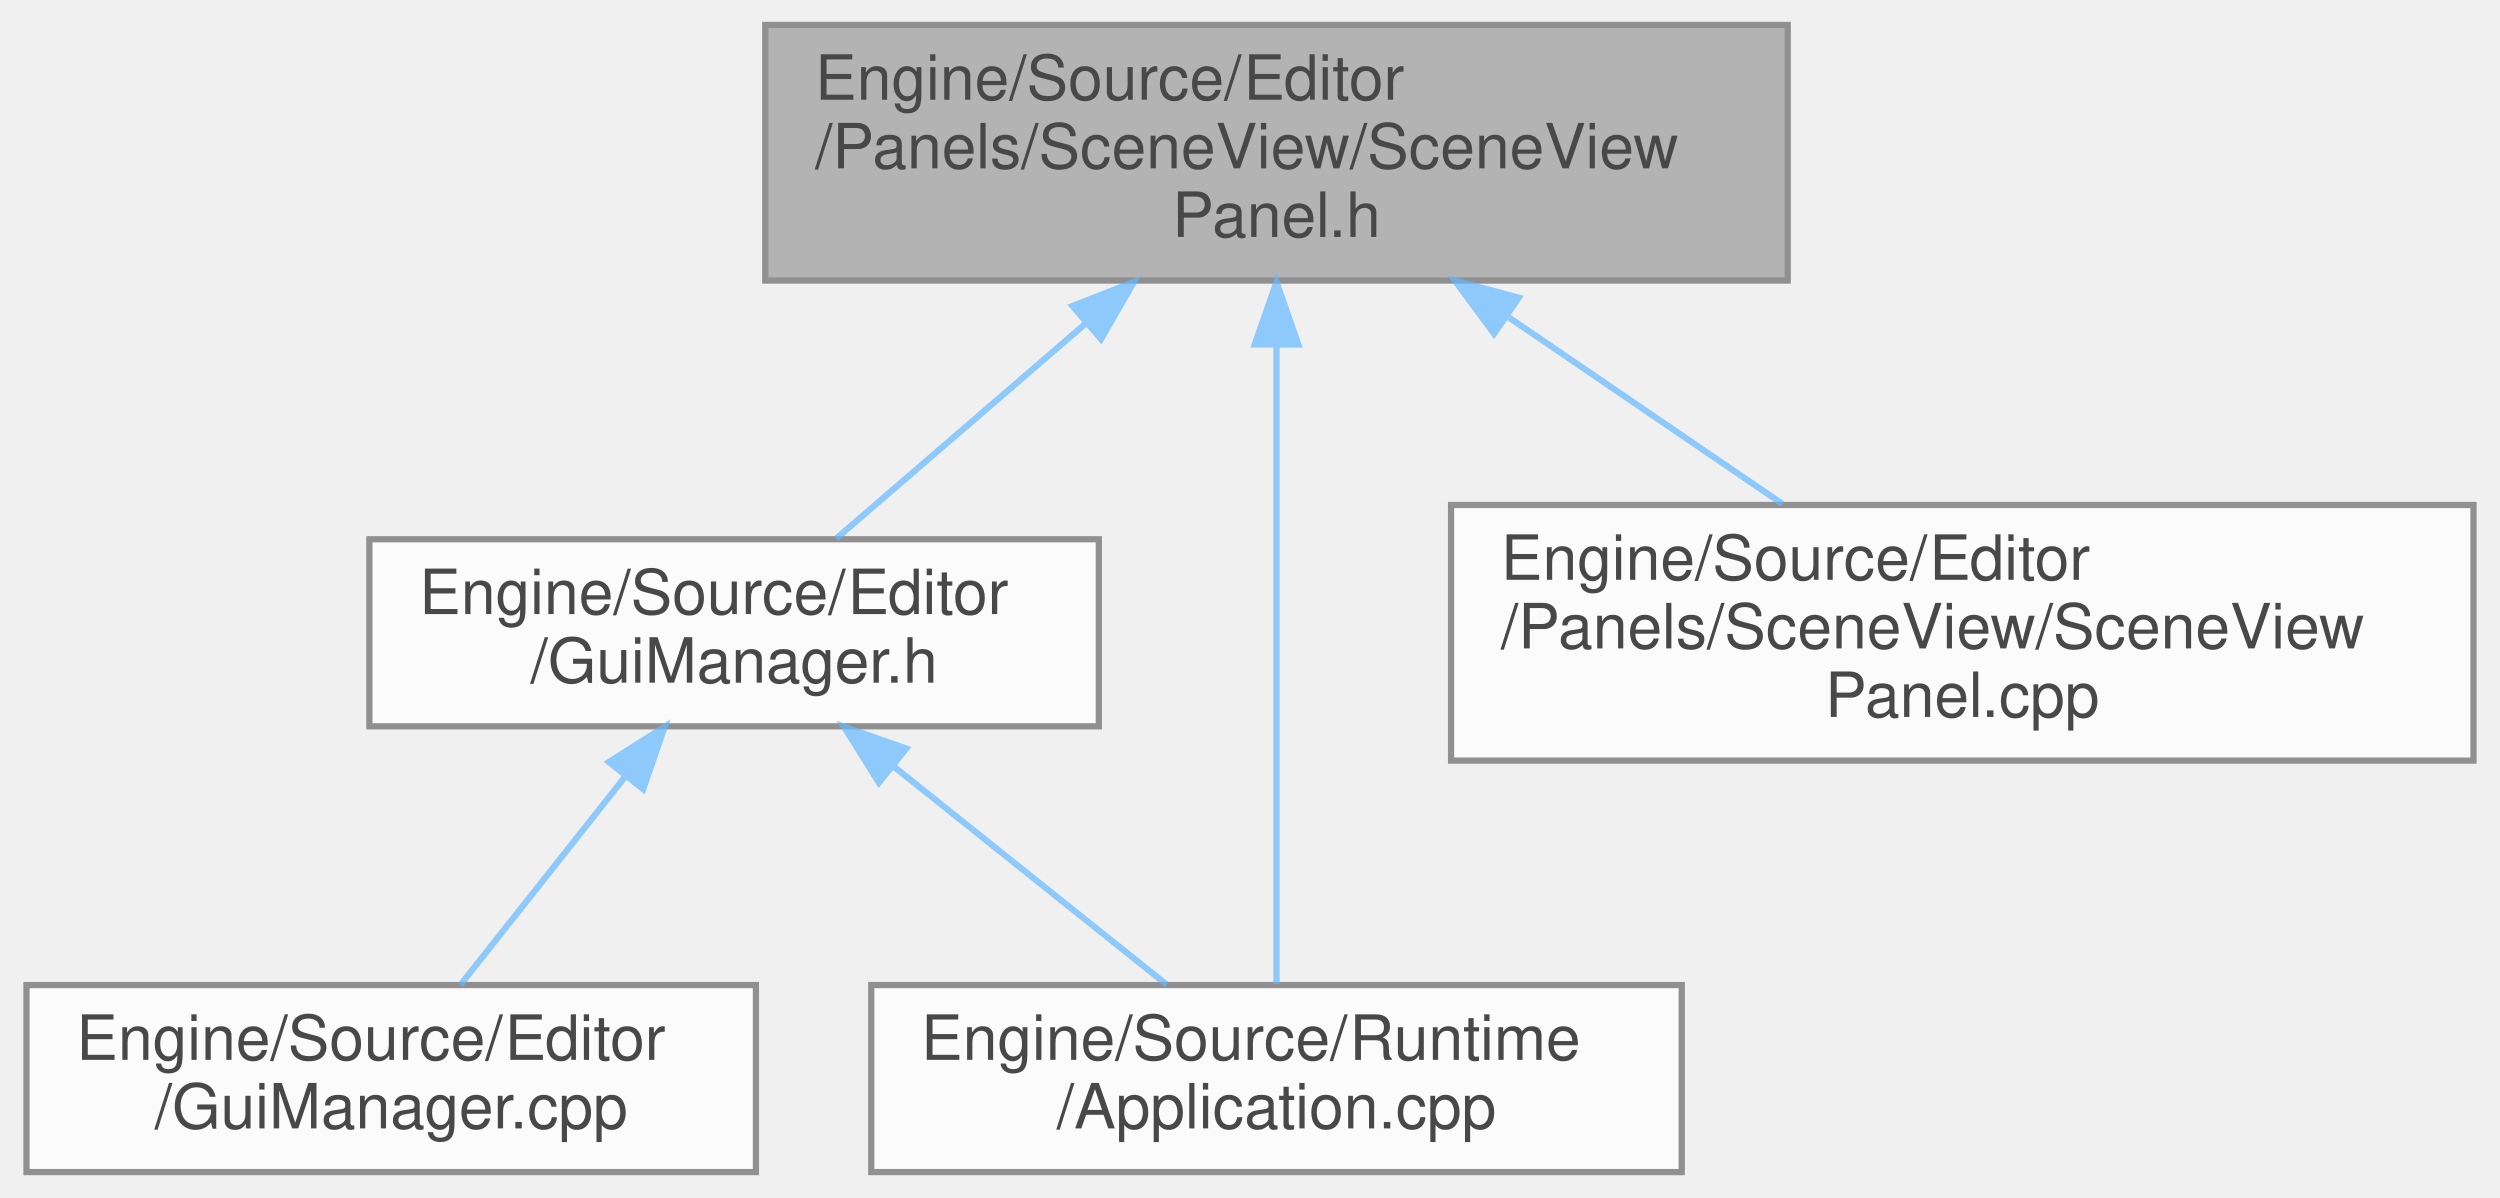
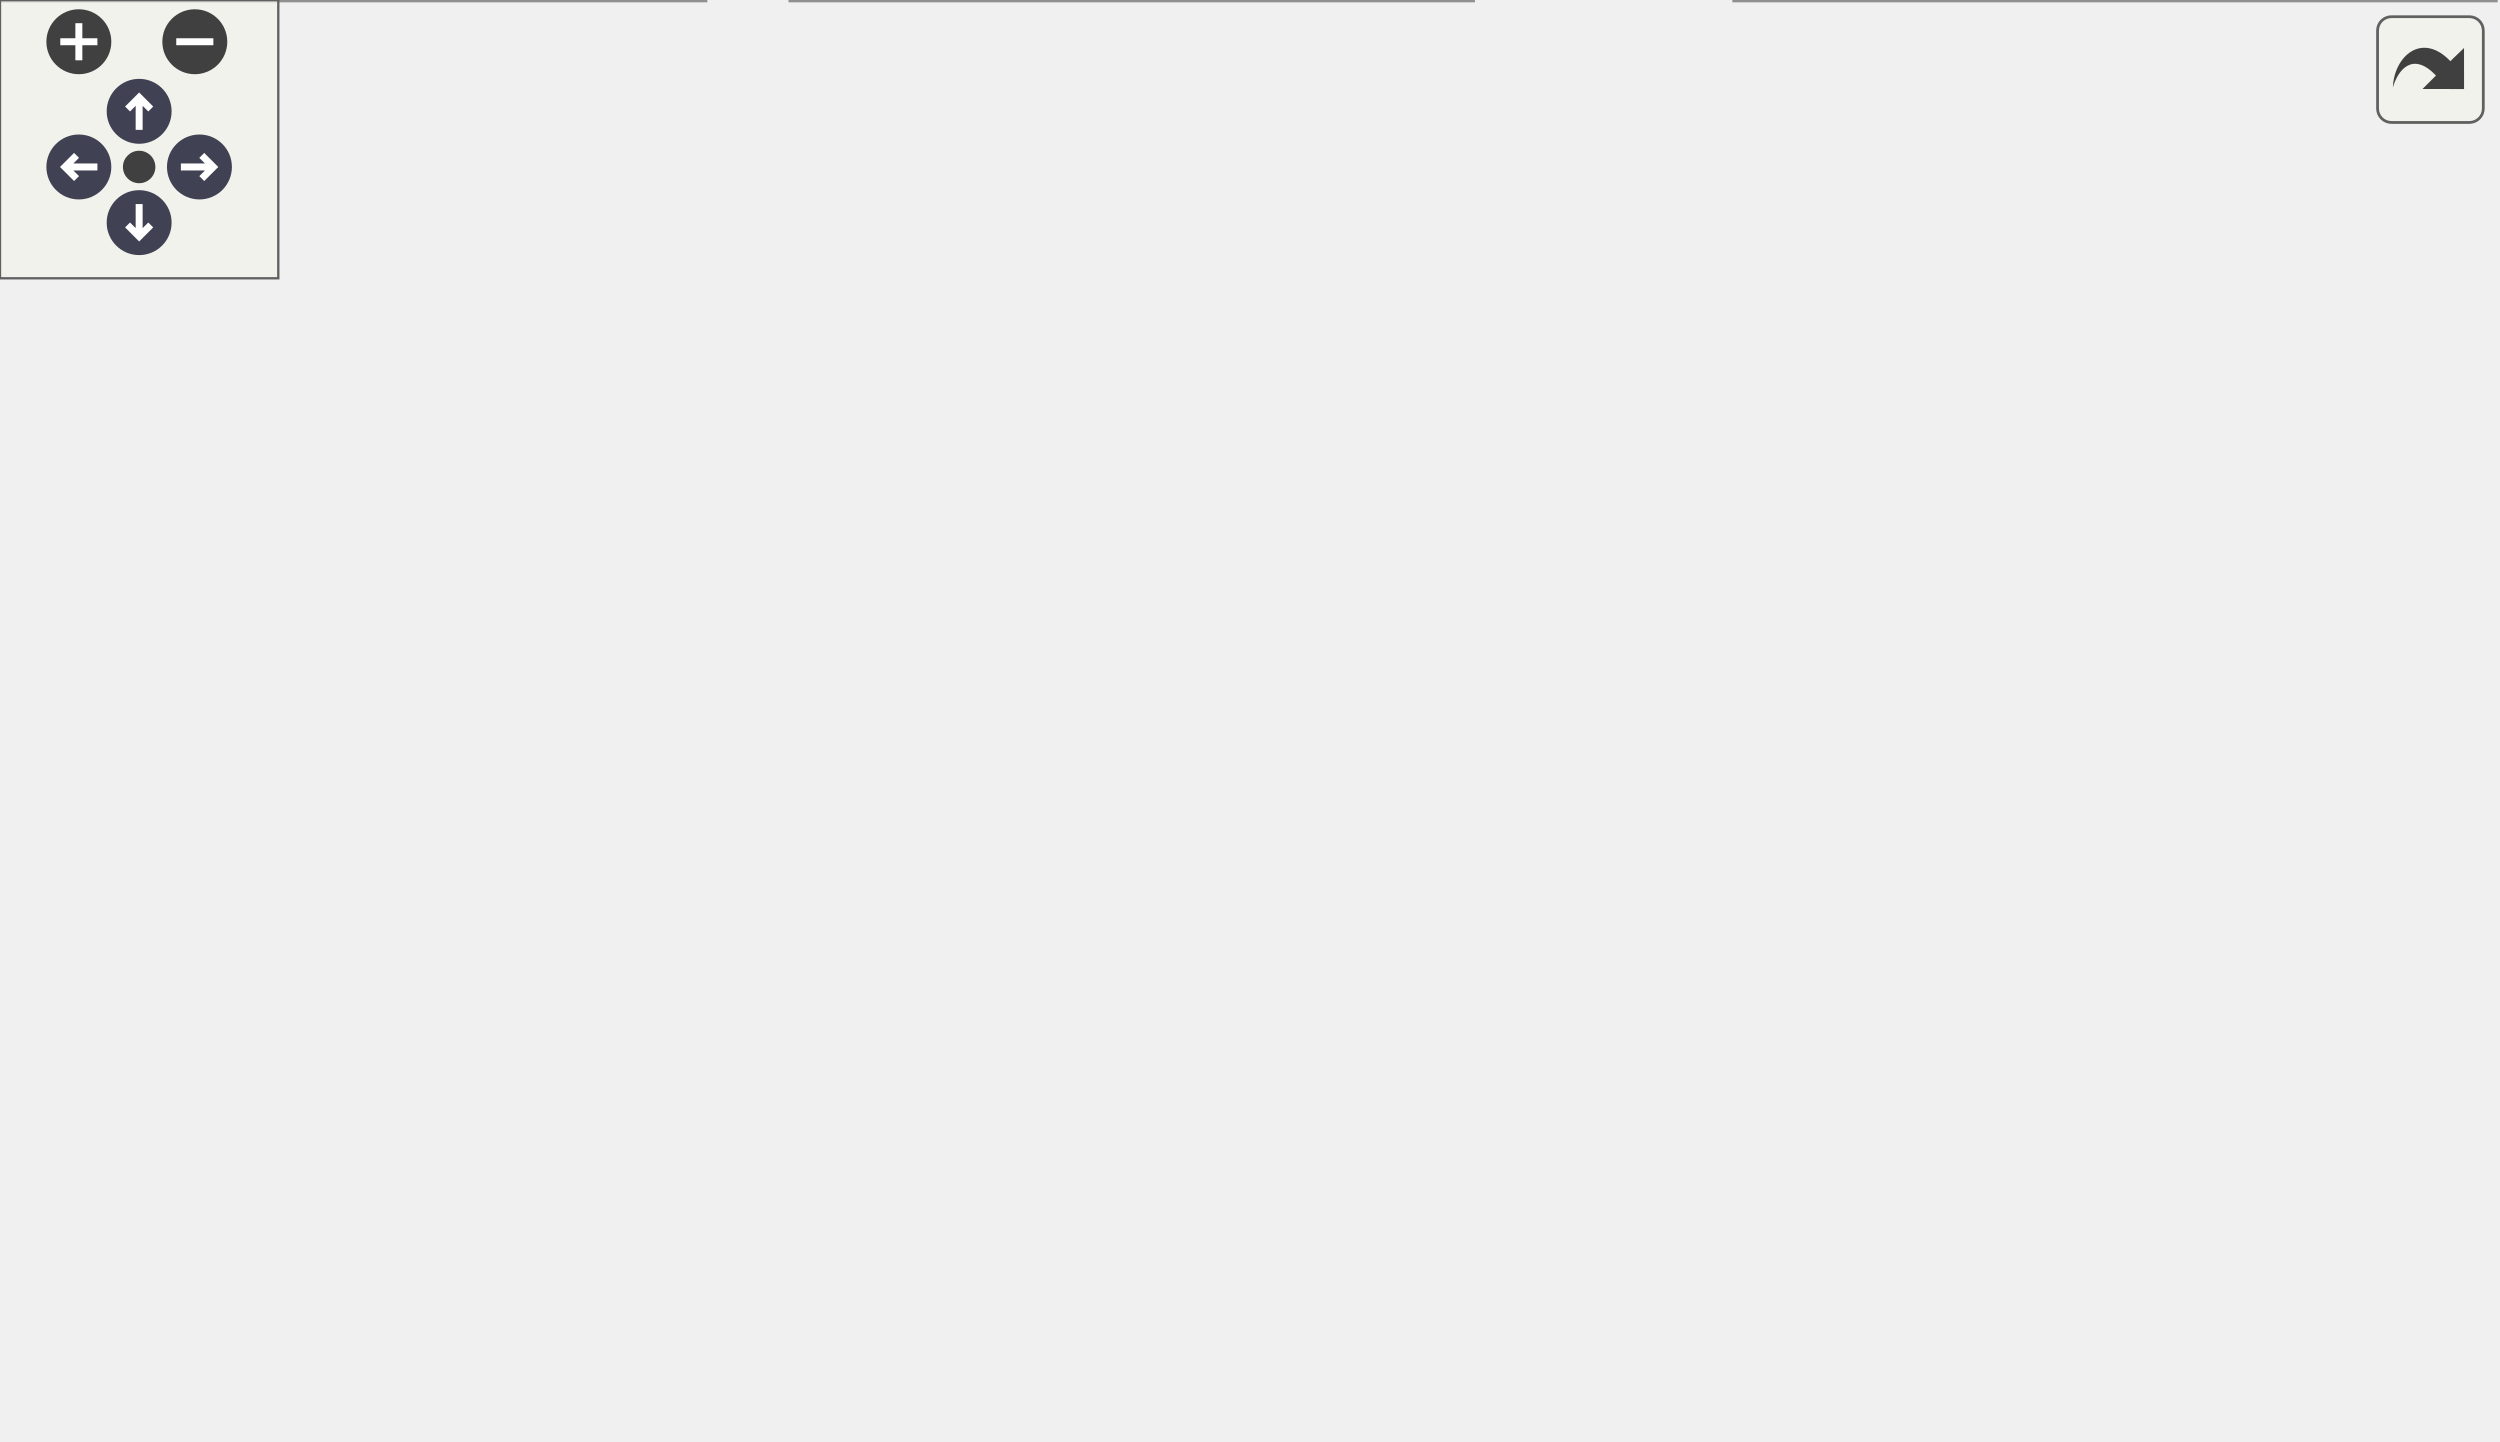
- <svg xmlns="http://www.w3.org/2000/svg" xmlns:xlink="http://www.w3.org/1999/xlink" width="401pt" height="192pt" viewBox="0.00 0.00 400.50 192.00">
-   <svg id="main" version="1.1" xml:space="preserve">
-     <style type="text/css">
+ <svg xmlns="http://www.w3.org/2000/svg" xmlns:xlink="http://www.w3.org/1999/xlink" id="main" version="1.1" xml:space="preserve">
+   <style type="text/css">
.node, .edge {opacity: 0.7;}
.node.selected, .edge.selected {opacity: 1;}
.edge:hover path { stroke: red; }
.edge:hover polygon { stroke: red; fill: red; }
</style>
-     <svg id="graph" class="graph">
-       <g id="graph0" class="graph" transform="scale(1 1) rotate(0) translate(4 188)">
-         <g id="Node000001" class="node">
-           <g id="a_Node000001">
-             <a xlink:title="レンダリング結果と操作ギズモを表示するパネル">
-               <polygon fill="#999999" stroke="#666666" points="282.5,-184 118.5,-184 118.5,-143 282.5,-143 282.5,-184" />
-               <text text-anchor="start" x="126.5" y="-172" font-family="Helvetica,sans-Serif" font-size="10.00">Engine/Source/Editor</text>
-               <text text-anchor="start" x="126.5" y="-161" font-family="Helvetica,sans-Serif" font-size="10.00">/Panels/SceneView/SceneView</text>
-               <text text-anchor="middle" x="200.5" y="-150" font-family="Helvetica,sans-Serif" font-size="10.00">Panel.h</text>
-             </a>
-           </g>
-         </g>
-         <g id="Node000002" class="node">
-           <g id="a_Node000002">
-             <a xlink:href="GuiManager_8h.html" target="_top" xlink:title="ImGuiのライフサイクルとレンダリング管理。">
-               <polygon fill="white" stroke="#666666" points="172,-101.5 55,-101.5 55,-71.5 172,-71.5 172,-101.5" />
-               <text text-anchor="start" x="63" y="-89.5" font-family="Helvetica,sans-Serif" font-size="10.00">Engine/Source/Editor</text>
-               <text text-anchor="middle" x="113.5" y="-78.5" font-family="Helvetica,sans-Serif" font-size="10.00">/GuiManager.h</text>
-             </a>
-           </g>
-         </g>
-         <g id="edge1_Node000001_Node000002" class="edge">
-           <g id="a_edge1_Node000001_Node000002">
-             <a xlink:title=" ">
-               <path fill="none" stroke="#63b8ff" d="M169.96,-136.17C156.47,-124.55 141.16,-111.34 129.89,-101.63" />
-               <polygon fill="#63b8ff" stroke="#63b8ff" points="167.78,-138.92 177.64,-142.79 172.35,-133.61 167.78,-138.92" />
-             </a>
-           </g>
-         </g>
-         <g id="Node000004" class="node">
-           <g id="a_Node000004">
-             <a xlink:href="Application_8cpp.html" target="_top" xlink:title=" ">
-               <polygon fill="white" stroke="#666666" points="265.5,-30 135.5,-30 135.5,0 265.5,0 265.5,-30" />
-               <text text-anchor="start" x="143.5" y="-18" font-family="Helvetica,sans-Serif" font-size="10.00">Engine/Source/Runtime</text>
-               <text text-anchor="middle" x="200.5" y="-7" font-family="Helvetica,sans-Serif" font-size="10.00">/Application.cpp</text>
-             </a>
-           </g>
-         </g>
-         <g id="edge5_Node000001_Node000004" class="edge">
-           <g id="a_edge5_Node000001_Node000004">
-             <a xlink:title=" ">
-               <path fill="none" stroke="#63b8ff" d="M200.5,-132.44C200.5,-101.21 200.5,-53.68 200.5,-30.18" />
-               <polygon fill="#63b8ff" stroke="#63b8ff" points="197,-132.74 200.5,-142.74 204,-132.74 197,-132.74" />
-             </a>
-           </g>
-         </g>
-         <g id="Node000005" class="node">
-           <g id="a_Node000005">
-             <a xlink:href="SceneViewPanel_8cpp.html" target="_top" xlink:title=" ">
-               <polygon fill="white" stroke="#666666" points="392.5,-107 228.5,-107 228.5,-66 392.5,-66 392.5,-107" />
-               <text text-anchor="start" x="236.5" y="-95" font-family="Helvetica,sans-Serif" font-size="10.00">Engine/Source/Editor</text>
-               <text text-anchor="start" x="236.5" y="-84" font-family="Helvetica,sans-Serif" font-size="10.00">/Panels/SceneView/SceneView</text>
-               <text text-anchor="middle" x="310.5" y="-73" font-family="Helvetica,sans-Serif" font-size="10.00">Panel.cpp</text>
-             </a>
-           </g>
-         </g>
-         <g id="edge4_Node000001_Node000005" class="edge">
-           <g id="a_edge4_Node000001_Node000005">
-             <a xlink:title=" ">
-               <path fill="none" stroke="#63b8ff" d="M237.76,-137.09C252.1,-127.32 268.22,-116.32 281.65,-107.17" />
-               <polygon fill="#63b8ff" stroke="#63b8ff" points="235.4,-134.47 229.11,-142.99 239.35,-140.25 235.4,-134.47" />
-             </a>
-           </g>
-         </g>
-         <g id="Node000003" class="node">
-           <g id="a_Node000003">
-             <a xlink:href="GuiManager_8cpp.html" target="_top" xlink:title=" ">
-               <polygon fill="white" stroke="#666666" points="117,-30 0,-30 0,0 117,0 117,-30" />
-               <text text-anchor="start" x="8" y="-18" font-family="Helvetica,sans-Serif" font-size="10.00">Engine/Source/Editor</text>
-               <text text-anchor="middle" x="58.5" y="-7" font-family="Helvetica,sans-Serif" font-size="10.00">/GuiManager.cpp</text>
-             </a>
-           </g>
-         </g>
-         <g id="edge2_Node000002_Node000003" class="edge">
-           <g id="a_edge2_Node000002_Node000003">
-             <a xlink:title=" ">
-               <path fill="none" stroke="#63b8ff" d="M96.11,-63.53C87.44,-52.57 77.21,-39.65 69.61,-30.04" />
-               <polygon fill="#63b8ff" stroke="#63b8ff" points="93.42,-65.77 102.37,-71.44 98.91,-61.42 93.42,-65.77" />
-             </a>
-           </g>
-         </g>
-         <g id="edge3_Node000002_Node000004" class="edge">
-           <g id="a_edge3_Node000002_Node000004">
-             <a xlink:title=" ">
-               <path fill="none" stroke="#63b8ff" d="M139.01,-65.13C153.12,-53.85 170.31,-40.12 182.92,-30.04" />
-               <polygon fill="#63b8ff" stroke="#63b8ff" points="136.73,-62.46 131.11,-71.44 141.1,-67.93 136.73,-62.46" />
-             </a>
-           </g>
-         </g>
-       </g>
-     </svg>
+   <defs>
+     <circle id="rim" cx="0" cy="0" r="7" />
+     <circle id="rim2" cx="0" cy="0" r="3.5" />
+     <g id="zoomPlus">
+       <use xlink:href="#rim" fill="#404040">
+         <set attributeName="fill" to="#808080" begin="zoomplus.mouseover" end="zoomplus.mouseout" />
+       </use>
+       <path d="M-4,0h8M0,-4v8" fill="none" stroke="white" stroke-width="1.5" pointer-events="none" />
+     </g>
+     <g id="zoomMin">
+       <use xlink:href="#rim" fill="#404040">
+         <set attributeName="fill" to="#808080" begin="zoomminus.mouseover" end="zoomminus.mouseout" />
+       </use>
+       <path d="M-4,0h8" fill="none" stroke="white" stroke-width="1.5" pointer-events="none" />
+     </g>
+     <g id="arrowUp" transform="translate(30 24)">
+       <use xlink:href="#rim" />
+       <path pointer-events="none" fill="none" stroke="white" stroke-width="1.5" d="M0,-3.0v7 M-2.5,-0.5L0,-3.0L2.5,-0.5" />
+     </g>
+     <g id="arrowRight" transform="rotate(90) translate(36 -43)">
+       <use xlink:href="#rim" />
+       <path pointer-events="none" fill="none" stroke="white" stroke-width="1.5" d="M0,-3.0v7 M-2.5,-0.5L0,-3.0L2.5,-0.5" />
+     </g>
+     <g id="arrowDown" transform="rotate(180) translate(-30 -48)">
+       <use xlink:href="#rim" />
+       <path pointer-events="none" fill="none" stroke="white" stroke-width="1.5" d="M0,-3.0v7 M-2.5,-0.5L0,-3.0L2.5,-0.5" />
+     </g>
+     <g id="arrowLeft" transform="rotate(270) translate(-36 17)">
+       <use xlink:href="#rim" />
+       <path pointer-events="none" fill="none" stroke="white" stroke-width="1.5" d="M0,-3.0v7 M-2.5,-0.5L0,-3.0L2.5,-0.5" />
+     </g>
+     <g id="resetDef">
+       <use xlink:href="#rim2" fill="#404040">
+         <set attributeName="fill" to="#808080" begin="reset.mouseover" end="reset.mouseout" />
+       </use>
+     </g>
+   </defs>
+   <svg id="graph" class="graph">
+     <g id="viewport">
+       <g id="Node000001" class="node">
+         <g id="a_Node000001">
+           <a xlink:title="レンダリング結果と操作ギズモを表示するパネル">
+             <polygon fill="#999999" stroke="#666666" points="464,-250 300,-250 300,-209 464,-209 464,-250" />
+             <text text-anchor="start" x="308" y="-238" font-family="Helvetica,sans-Serif" font-size="10.00">Engine/Source/Editor</text>
+             <text text-anchor="start" x="308" y="-227" font-family="Helvetica,sans-Serif" font-size="10.00">/Panels/SceneView/SceneView</text>
+             <text text-anchor="middle" x="382" y="-216" font-family="Helvetica,sans-Serif" font-size="10.00">Panel.h</text>
+           </a>
+         </g>
+       </g>
+       <g id="Node000002" class="node">
+         <g id="a_Node000002">
+           <a xlink:href="GuiManager_8h.html" target="_top" xlink:title="ImGuiのライフサイクルとレンダリング管理。">
+             <polygon fill="white" stroke="#666666" points="318.5,-173 201.5,-173 201.5,-143 318.5,-143 318.5,-173" />
+             <text text-anchor="start" x="209.5" y="-161" font-family="Helvetica,sans-Serif" font-size="10.00">Engine/Source/Editor</text>
+             <text text-anchor="middle" x="260" y="-150" font-family="Helvetica,sans-Serif" font-size="10.00">/GuiManager.h</text>
+           </a>
+         </g>
+       </g>
+       <g id="edge1_Node000001_Node000002" class="edge">
+         <g id="a_edge1_Node000001_Node000002">
+           <a xlink:title=" ">
+             <path fill="none" stroke="#63b8ff" d="M339,-204C320.84,-193.66 300.34,-181.98 284.77,-173.11" />
+             <polygon fill="#63b8ff" stroke="#63b8ff" points="337.27,-207.05 347.69,-208.96 340.73,-200.96 337.27,-207.05" />
+           </a>
+         </g>
+       </g>
+       <g id="Node000004" class="node">
+         <g id="a_Node000004">
+           <a xlink:href="Application_8cpp.html" target="_top" xlink:title=" ">
+             <polygon fill="white" stroke="#666666" points="447,-107 317,-107 317,-77 447,-77 447,-107" />
+             <text text-anchor="start" x="325" y="-95" font-family="Helvetica,sans-Serif" font-size="10.00">Engine/Source/Runtime</text>
+             <text text-anchor="middle" x="382" y="-84" font-family="Helvetica,sans-Serif" font-size="10.00">/Application.cpp</text>
+           </a>
+         </g>
+       </g>
+       <g id="edge9_Node000001_Node000004" class="edge">
+         <g id="a_edge9_Node000001_Node000004">
+           <a xlink:title=" ">
+             <path fill="none" stroke="#63b8ff" d="M382,-198.64C382,-170.3 382,-128.93 382,-107.33" />
+             <polygon fill="#63b8ff" stroke="#63b8ff" points="378.5,-198.8 382,-208.8 385.5,-198.8 378.5,-198.8" />
+           </a>
+         </g>
+       </g>
+       <g id="Node000008" class="node">
+         <g id="a_Node000008">
+           <a xlink:href="SceneViewPanel_8cpp.html" target="_top" xlink:title=" ">
+             <polygon fill="white" stroke="#666666" points="538,-41 374,-41 374,0 538,0 538,-41" />
+             <text text-anchor="start" x="382" y="-29" font-family="Helvetica,sans-Serif" font-size="10.00">Engine/Source/Editor</text>
+             <text text-anchor="start" x="382" y="-18" font-family="Helvetica,sans-Serif" font-size="10.00">/Panels/SceneView/SceneView</text>
+             <text text-anchor="middle" x="456" y="-7" font-family="Helvetica,sans-Serif" font-size="10.00">Panel.cpp</text>
+           </a>
+         </g>
+       </g>
+       <g id="edge8_Node000001_Node000008" class="edge">
+         <g id="a_edge8_Node000001_Node000008">
+           <a xlink:title=" ">
+             <path fill="none" stroke="#63b8ff" d="M405.18,-200.59C422.98,-177.23 446.14,-142.16 456,-107 462.13,-85.13 460.94,-58.86 458.98,-41.27" />
+             <polygon fill="#63b8ff" stroke="#63b8ff" points="402.29,-198.61 398.9,-208.64 407.81,-202.91 402.29,-198.61" />
+           </a>
+         </g>
+       </g>
+       <g id="Node000003" class="node">
+         <g id="a_Node000003">
+           <a xlink:href="GuiManager_8cpp.html" target="_top" xlink:title=" ">
+             <polygon fill="white" stroke="#666666" points="131.5,-107 14.5,-107 14.5,-77 131.5,-77 131.5,-107" />
+             <text text-anchor="start" x="22.5" y="-95" font-family="Helvetica,sans-Serif" font-size="10.00">Engine/Source/Editor</text>
+             <text text-anchor="middle" x="73" y="-84" font-family="Helvetica,sans-Serif" font-size="10.00">/GuiManager.cpp</text>
+           </a>
+         </g>
+       </g>
+       <g id="edge2_Node000002_Node000003" class="edge">
+         <g id="a_edge2_Node000002_Node000003">
+           <a xlink:title=" ">
+             <path fill="none" stroke="#63b8ff" d="M209.13,-139.59C179.23,-129.36 141.93,-116.59 113.94,-107.01" />
+             <polygon fill="#63b8ff" stroke="#63b8ff" points="208.37,-143.03 218.96,-142.95 210.63,-136.41 208.37,-143.03" />
+           </a>
+         </g>
+       </g>
+       <g id="edge3_Node000002_Node000004" class="edge">
+         <g id="a_edge3_Node000002_Node000004">
+           <a xlink:title=" ">
+             <path fill="none" stroke="#63b8ff" d="M295.76,-138.24C314.8,-128.25 337.82,-116.18 355.29,-107.01" />
+             <polygon fill="#63b8ff" stroke="#63b8ff" points="294,-135.21 286.77,-142.95 297.25,-141.41 294,-135.21" />
+           </a>
+         </g>
+       </g>
+       <g id="Node000005" class="node">
+         <g id="a_Node000005">
+           <a xlink:href="SpanEditor_8h.html" target="_top" xlink:title=" ">
+             <polygon fill="white" stroke="#666666" points="298.5,-101.5 149.5,-101.5 149.5,-82.5 298.5,-82.5 298.5,-101.5" />
+             <text text-anchor="middle" x="224" y="-89.5" font-family="Helvetica,sans-Serif" font-size="10.00">Engine/Source/SpanEditor.h</text>
+           </a>
+         </g>
+       </g>
+       <g id="edge4_Node000002_Node000005" class="edge">
+         <g id="a_edge4_Node000002_Node000005">
+           <a xlink:title=" ">
+             <path fill="none" stroke="#63b8ff" d="M247.03,-133.95C240.77,-122.81 233.62,-110.11 228.97,-101.84" />
+             <polygon fill="#63b8ff" stroke="#63b8ff" points="244.06,-135.8 252.01,-142.8 250.16,-132.36 244.06,-135.8" />
+           </a>
+         </g>
+       </g>
+       <g id="Node000006" class="node">
+         <g id="a_Node000006">
+           <a xlink:href="HierarchyPanel_8cpp.html" target="_top" xlink:title=" ">
+             <polygon fill="white" stroke="#666666" points="152,-41 0,-41 0,0 152,0 152,-41" />
+             <text text-anchor="start" x="8" y="-29" font-family="Helvetica,sans-Serif" font-size="10.00">Engine/Source/Editor</text>
+             <text text-anchor="start" x="8" y="-18" font-family="Helvetica,sans-Serif" font-size="10.00">/Panels/Hierarchy/Hierarchy</text>
+             <text text-anchor="middle" x="76" y="-7" font-family="Helvetica,sans-Serif" font-size="10.00">Panel.cpp</text>
+           </a>
+         </g>
+       </g>
+       <g id="edge5_Node000005_Node000006" class="edge">
+         <g id="a_edge5_Node000005_Node000006">
+           <a xlink:title=" ">
+             <path fill="none" stroke="#63b8ff" d="M196.68,-78.17C174.51,-67.76 142.89,-52.91 117.58,-41.03" />
+             <polygon fill="#63b8ff" stroke="#63b8ff" points="195.31,-81.4 205.85,-82.48 198.29,-75.06 195.31,-81.4" />
+           </a>
+         </g>
+       </g>
+       <g id="Node000007" class="node">
+         <g id="a_Node000007">
+           <a xlink:href="InspectorPanel_8cpp.html" target="_top" xlink:title=" ">
+             <polygon fill="white" stroke="#666666" points="317.5,-41 170.5,-41 170.5,0 317.5,0 317.5,-41" />
+             <text text-anchor="start" x="178.5" y="-29" font-family="Helvetica,sans-Serif" font-size="10.00">Engine/Source/Editor</text>
+             <text text-anchor="start" x="178.5" y="-18" font-family="Helvetica,sans-Serif" font-size="10.00">/Panels/Inspector/Inspector</text>
+             <text text-anchor="middle" x="244" y="-7" font-family="Helvetica,sans-Serif" font-size="10.00">Panel.cpp</text>
+           </a>
+         </g>
+       </g>
+       <g id="edge6_Node000005_Node000007" class="edge">
+         <g id="a_edge6_Node000005_Node000007">
+           <a xlink:title=" ">
+             <path fill="none" stroke="#63b8ff" d="M229.27,-72.7C232.06,-62.99 235.49,-51.07 238.34,-41.17" />
+             <polygon fill="#63b8ff" stroke="#63b8ff" points="225.85,-71.9 226.45,-82.48 232.58,-73.84 225.85,-71.9" />
+           </a>
+         </g>
+       </g>
+       <g id="edge7_Node000005_Node000008" class="edge">
+         <g id="a_edge7_Node000005_Node000008">
+           <a xlink:title=" ">
+             <path fill="none" stroke="#63b8ff" d="M262.24,-79.54C297.11,-69.1 349.36,-53.45 390.82,-41.03" />
+             <polygon fill="#63b8ff" stroke="#63b8ff" points="261.02,-76.26 252.45,-82.48 263.03,-82.96 261.02,-76.26" />
+           </a>
+         </g>
+       </g>
+     </g>
+   </svg>
+   <g id="navigator" transform="translate(0 0)" fill="#404254">
+     <rect fill="#f2f5e9" fill-opacity="0.5" stroke="#606060" stroke-width=".5" x="0" y="0" width="60" height="60" />
+     <use id="zoomplus" xlink:href="#zoomPlus" x="17" y="9" />
+     <use id="zoomminus" xlink:href="#zoomMin" x="42" y="9" />
+     <use id="reset" xlink:href="#resetDef" x="30" y="36" />
+     <use id="arrowup" xlink:href="#arrowUp" x="0" y="0" />
+     <use id="arrowright" xlink:href="#arrowRight" x="0" y="0" />
+     <use id="arrowdown" xlink:href="#arrowDown" x="0" y="0" />
+     <use id="arrowleft" xlink:href="#arrowLeft" x="0" y="0" />
+   </g>
+   <svg viewBox="0 0 15 15" width="100%" height="30px" preserveAspectRatio="xMaxYMin meet">
+     <g id="arrow_out" transform="scale(0.3 0.3)">
+       <a xlink:href="SceneViewPanel_8h__dep__incl_org.svg" target="_base">
+         <rect id="button" ry="5" rx="5" y="6" x="6" height="38" width="38" fill="#f2f5e9" fill-opacity="0.5" stroke="#606060" stroke-width="1.0" />
+         <path id="arrow" d="M 11.5,31.437 C 11.94,20.098 22.043,11.323 32.159,21.979 L 37.069,17.246 C 37.069,17.246 37.088,32 37.088,32 L 22.16,31.978 C 22.16,31.978 26.998,27.14 26.998,27.14 C 18.529,18.264 13.292,25.23 11.5,31.437 z" style="fill:#404040;" />
+       </a>
+     </g>
  </svg>
  <style type="text/css">

[data-mouse-over-selected='false'] { opacity: 0.7; }
[data-mouse-over-selected='true']  { opacity: 1.0; }

</style>
</svg>
